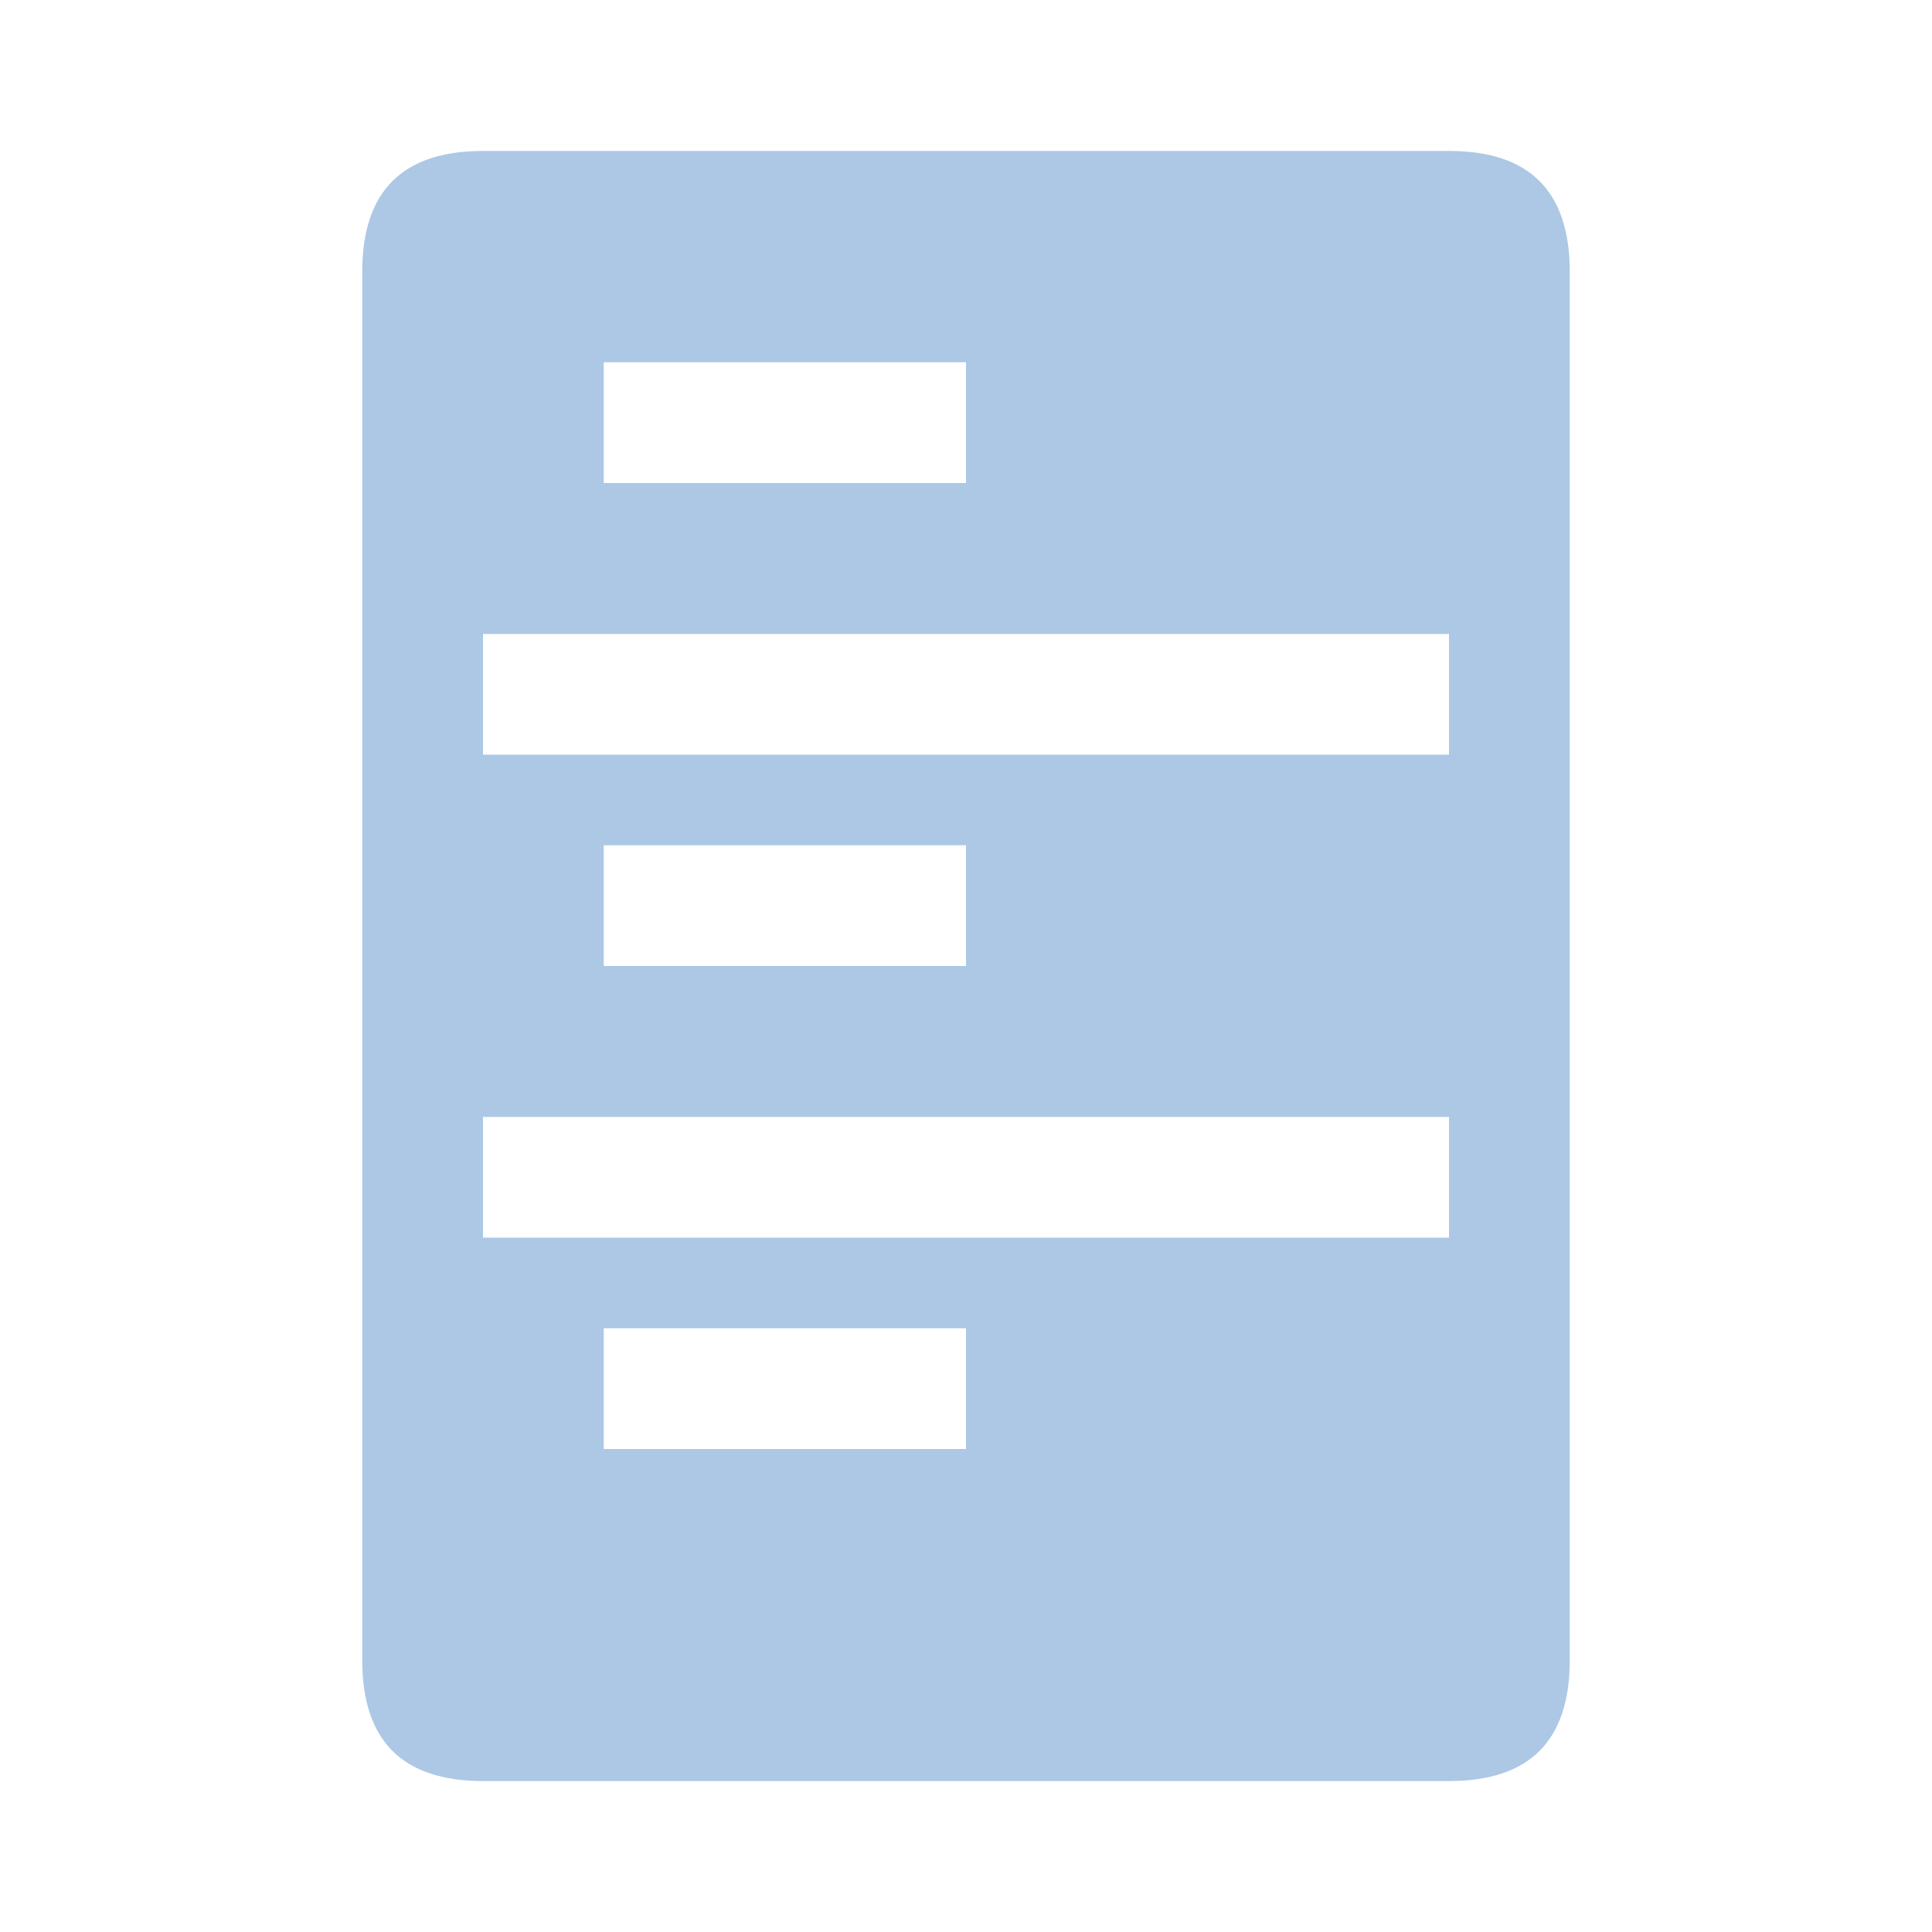
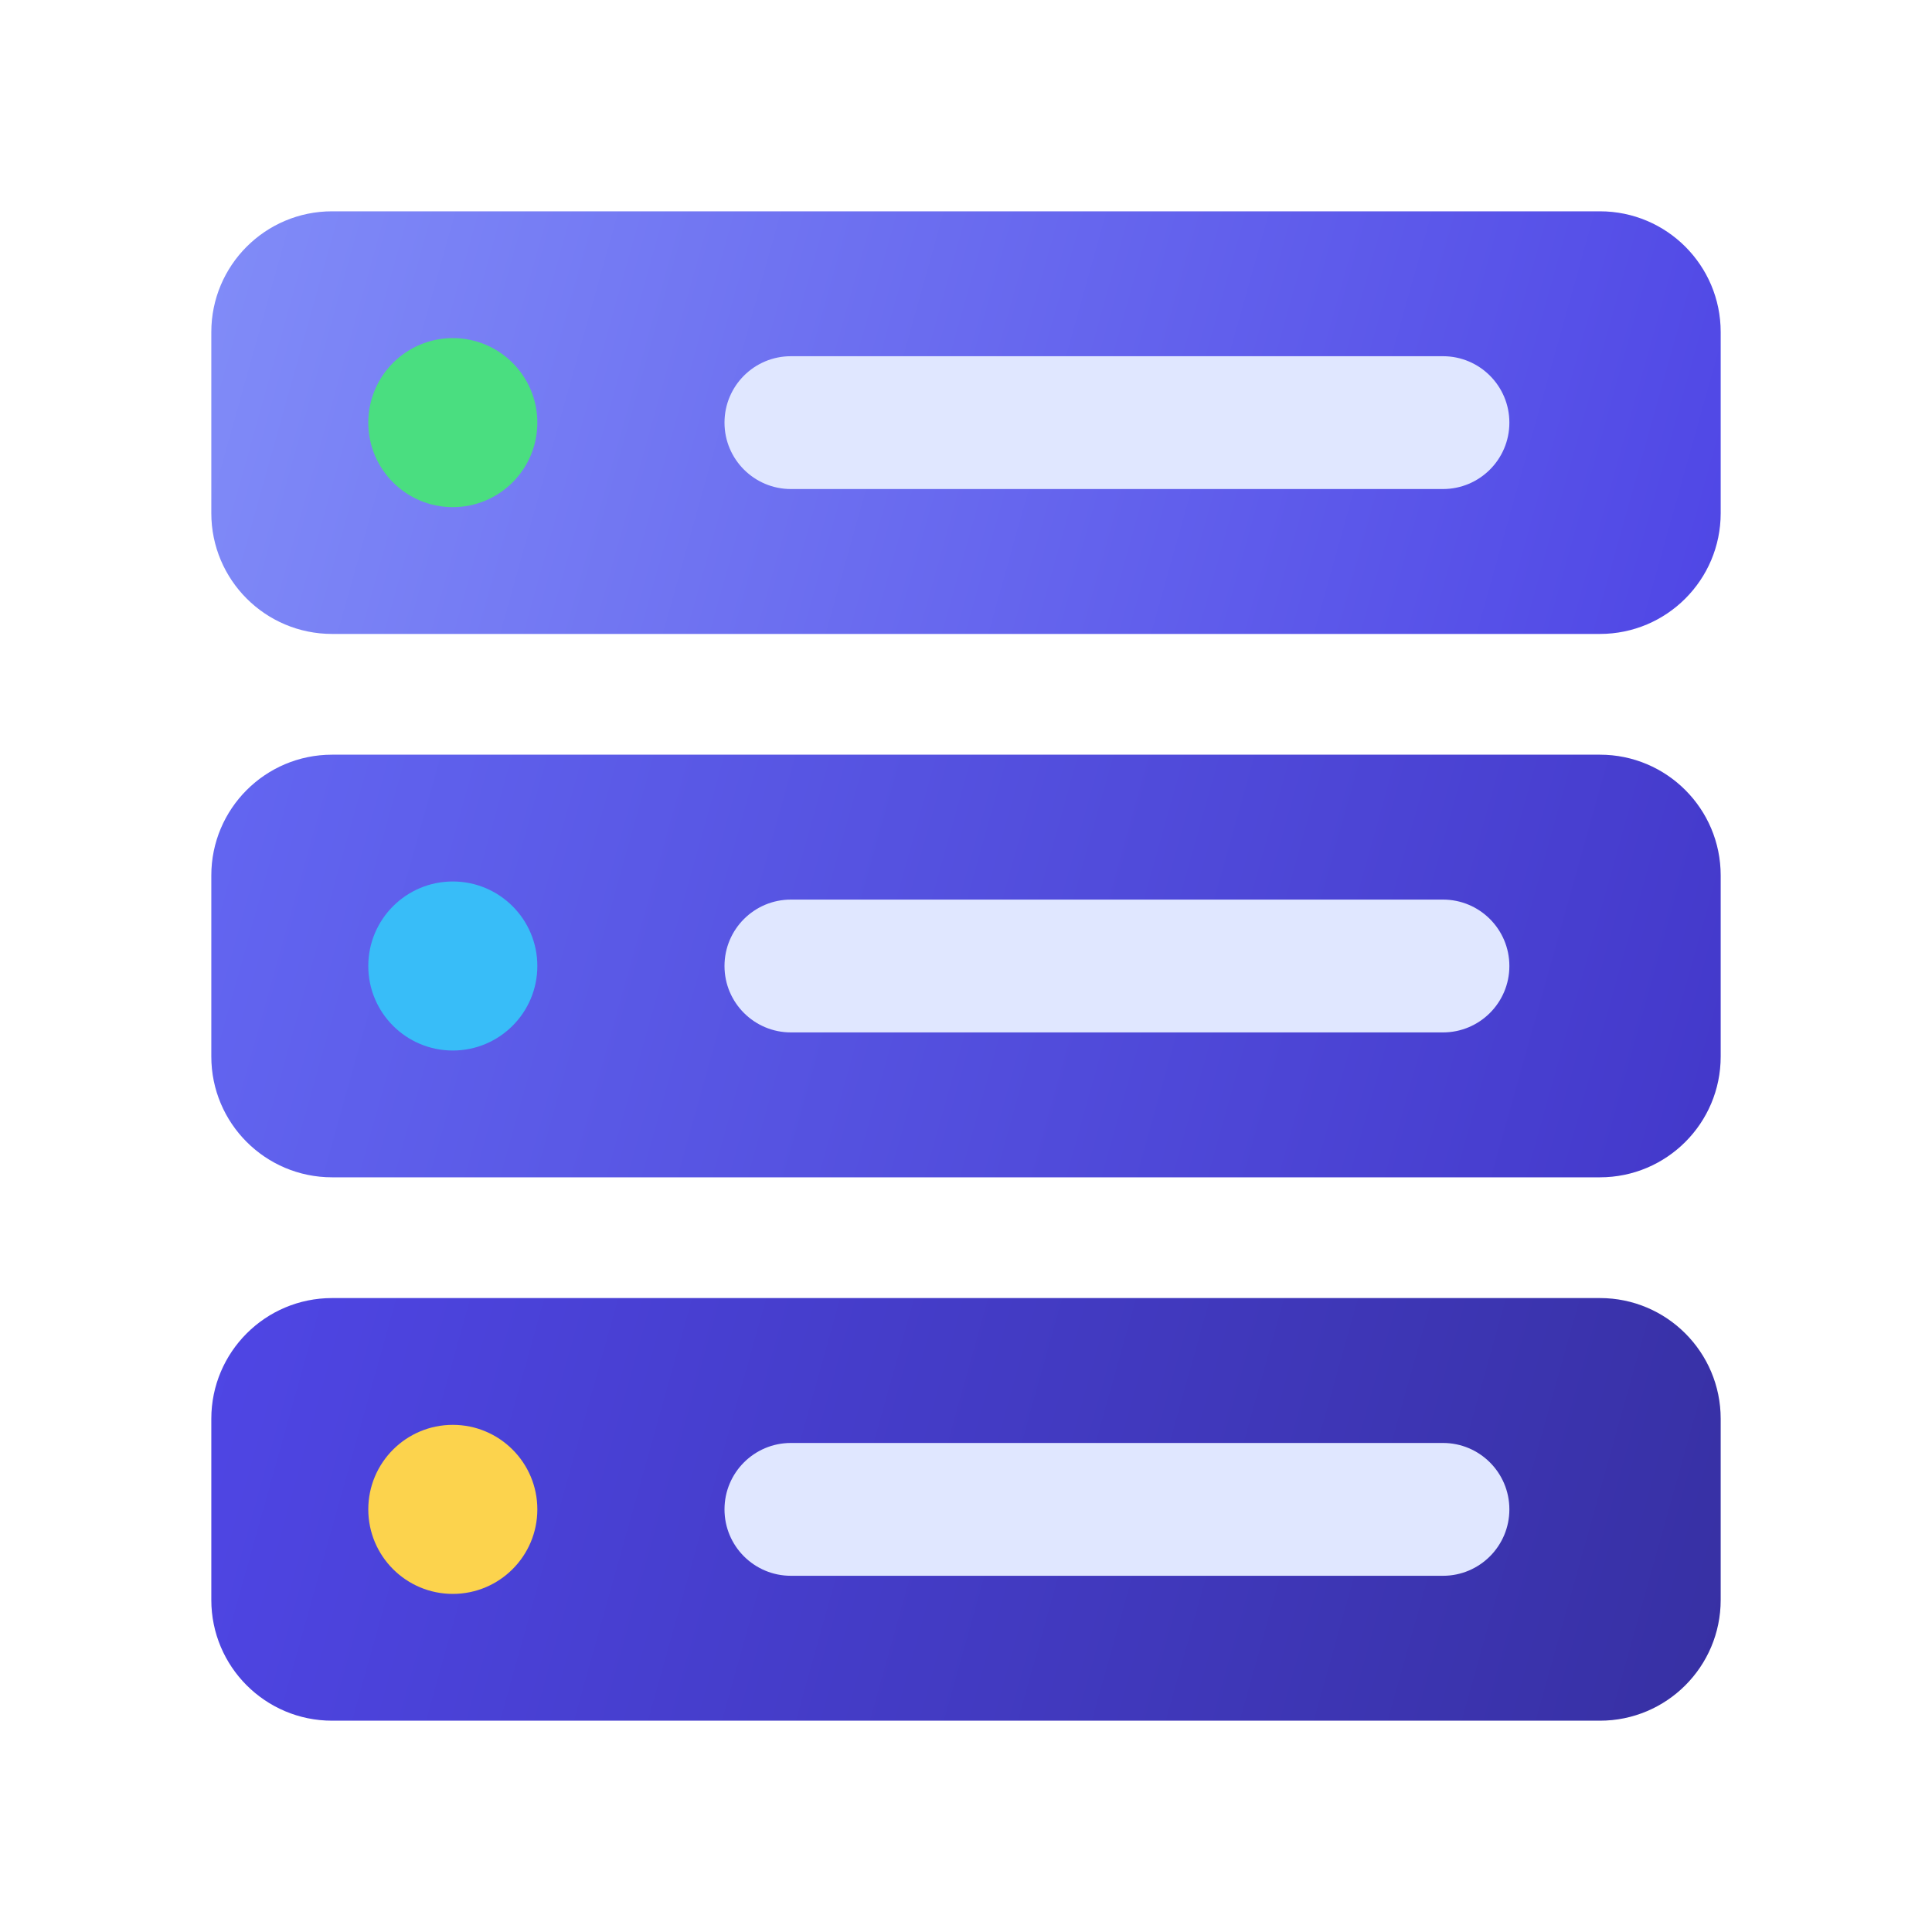
- <svg xmlns="http://www.w3.org/2000/svg" viewBox="0 0 64 64" fill="#ACC8E5">
-   <path fill-rule="evenodd" d="M16 5h32q4 0 4 4v46q0 4 -4 4h-32q-4 0 -4 -4v-46q0 -4 4 -4Z M16 21h32v4h-32Z M16 37h32v4h-32Z M20 12h12v4h-12Z M20 28h12v4h-12Z M20 44h12v4h-12Z" />
+ <svg xmlns="http://www.w3.org/2000/svg" viewBox="0 0 64 64">
+   <defs>
+     <linearGradient id="sv1" x1="7" y1="7" x2="57" y2="21" gradientUnits="userSpaceOnUse">
+       <stop stop-color="#818CF8" />
+       <stop offset="1" stop-color="#4F46E5" />
+     </linearGradient>
+     <linearGradient id="sv2" x1="7" y1="25" x2="57" y2="39" gradientUnits="userSpaceOnUse">
+       <stop stop-color="#6366F1" />
+       <stop offset="1" stop-color="#4338CA" />
+     </linearGradient>
+     <linearGradient id="sv3" x1="7" y1="43" x2="57" y2="57" gradientUnits="userSpaceOnUse">
+       <stop stop-color="#4F46E5" />
+       <stop offset="1" stop-color="#3730A3" />
+     </linearGradient>
+   </defs>
+   <rect x="7" y="7" width="50" height="14" rx="4" fill="url(#sv1)" />
+   <ellipse cx="15" cy="14" rx="2.8" ry="2.8" fill="#4ADE80" />
+   <rect x="24" y="11.8" width="26" height="4.4" rx="2.2" fill="#E0E7FF" />
+   <rect x="7" y="25" width="50" height="14" rx="4" fill="url(#sv2)" />
+   <ellipse cx="15" cy="32" rx="2.8" ry="2.8" fill="#38BDF8" />
+   <rect x="24" y="29.8" width="26" height="4.4" rx="2.2" fill="#E0E7FF" />
+   <rect x="7" y="43" width="50" height="14" rx="4" fill="url(#sv3)" />
+   <ellipse cx="15" cy="50" rx="2.8" ry="2.8" fill="#FCD34D" />
+   <rect x="24" y="47.8" width="26" height="4.4" rx="2.2" fill="#E0E7FF" />
</svg>
